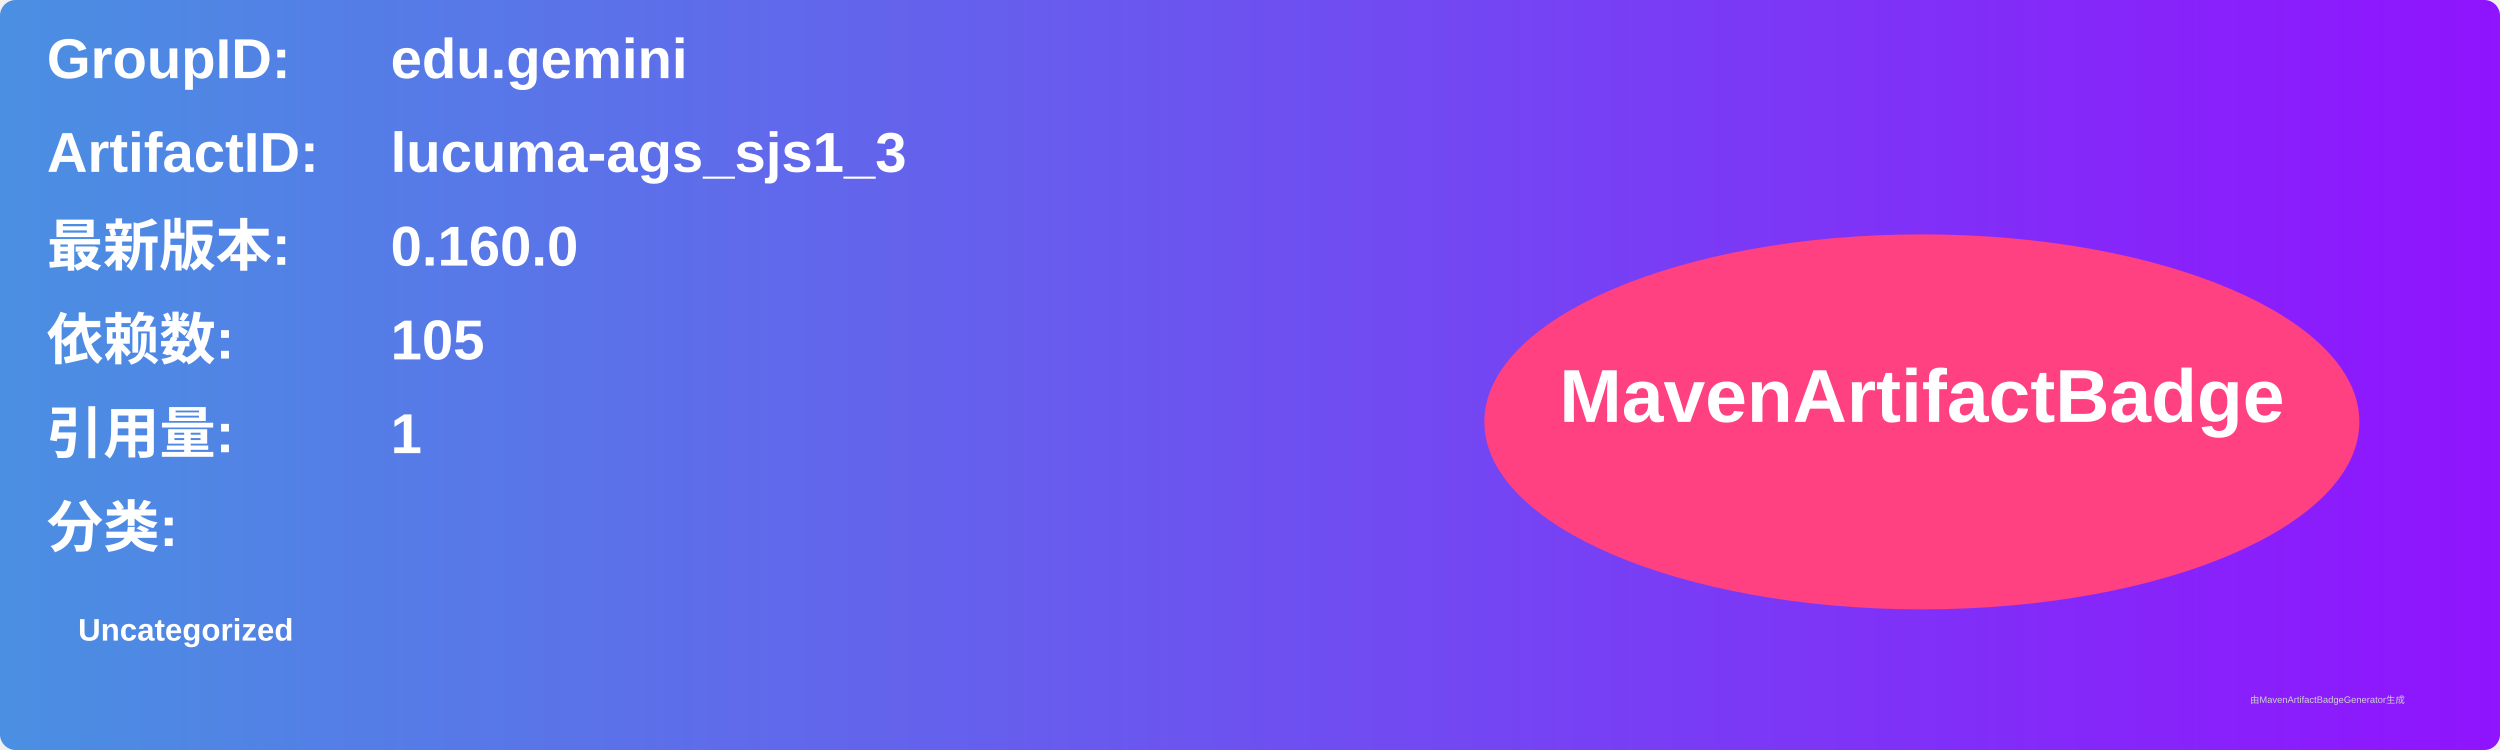
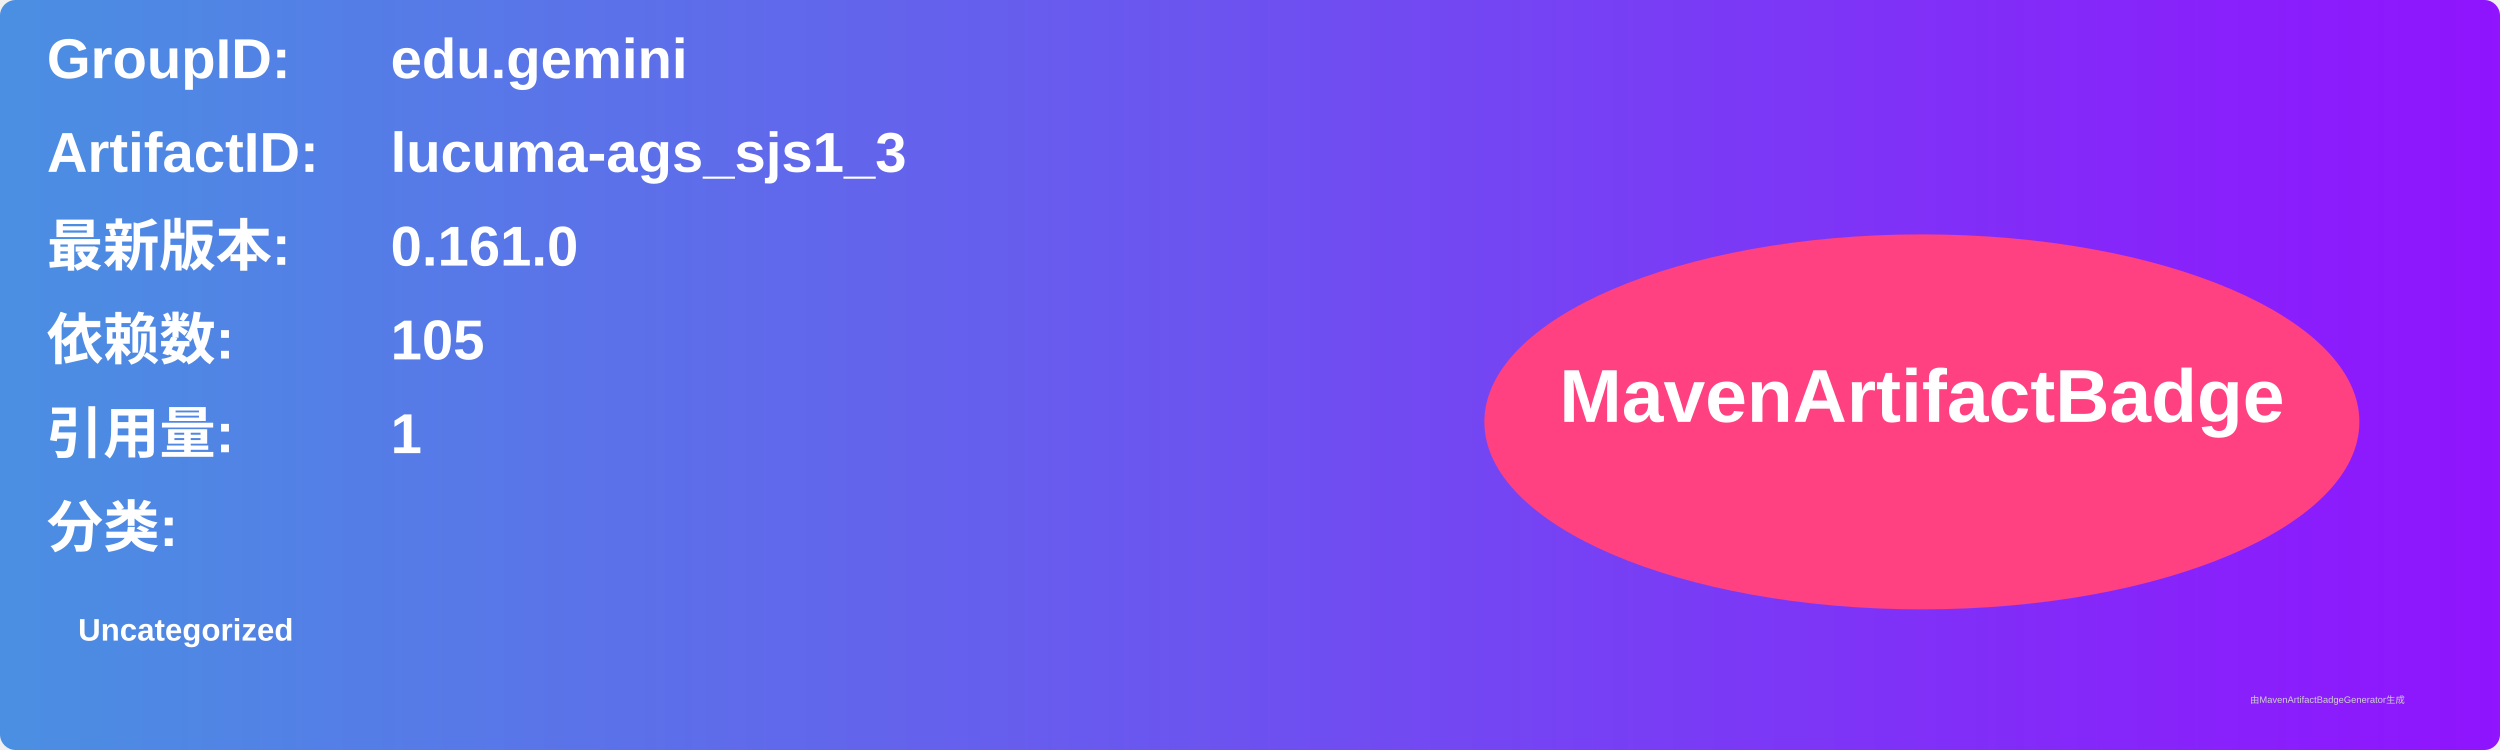
<svg xmlns="http://www.w3.org/2000/svg" width="800" height="240" viewBox="0 0 800 240">
  <linearGradient id="grad" x1="0%" y1="0%" x2="100%" y2="0%">
    <stop offset="0%" stop-color="#4a90e2" />
    <stop offset="100%" stop-color="#9013fe" />
  </linearGradient>
  <rect width="100%" height="100%" rx="5" ry="5" fill="url(#grad)" />
  <g transform="translate(15, 15)">
    <text x="0" y="10" font-family="Arial" font-size="18" fill="white" font-weight="bold" width="260">GroupID:</text>
    <text x="110" y="10" font-family="Arial" font-size="18" fill="white" font-weight="bold" width="460">edu.gemini</text>
    <text x="0" y="40" font-family="Arial" font-size="18" fill="white" font-weight="bold" width="260">ArtifactID:</text>
    <text x="110" y="40" font-family="Arial" font-size="18" fill="white" font-weight="bold" width="460">lucuma-ags_sjs1_3</text>
    <text x="0" y="70" font-family="Arial" font-size="18" fill="white" font-weight="bold">最新版本:</text>
    <text x="110" y="70" font-family="Arial" font-size="18" fill="white" font-weight="bold">
-       <tspan font-weight="bold">0.160.0</tspan>
+       <tspan font-weight="bold">0.161.0</tspan>
    </text>
    <text x="0" y="100" font-family="Arial" font-size="18" fill="white" font-weight="bold">依赖数: </text>
    <text x="110" y="100" font-family="Arial" font-size="18" fill="white">
      <tspan font-weight="bold">105</tspan>
    </text>
    <text x="0" y="130" font-family="Arial" font-size="18" fill="white" font-weight="bold">引用量: </text>
    <text x="110" y="130" font-family="Arial" font-size="18" fill="white">
      <tspan font-weight="bold">1</tspan>
    </text>
    <text x="0" y="160" font-family="Arial" font-size="18" fill="white" font-weight="bold">分类:</text>
    <text x="10" y="190" font-family="Arial" font-size="10" fill="white">
      <tspan font-weight="bold">Uncategorized</tspan>
    </text>
    <ellipse cx="600" cy="120" rx="140" ry="60" fill="#ff4081" />
    <text x="600" y="120" text-anchor="middle" font-family="Arial" font-size="24" fill="white" font-weight="bold">MavenArtifactBadge</text>
  </g>
  <text x="720" y="225" font-family="Arial" font-size="3" fill="#d0d0d0">由MavenArtifactBadgeGenerator生成</text>
</svg>
